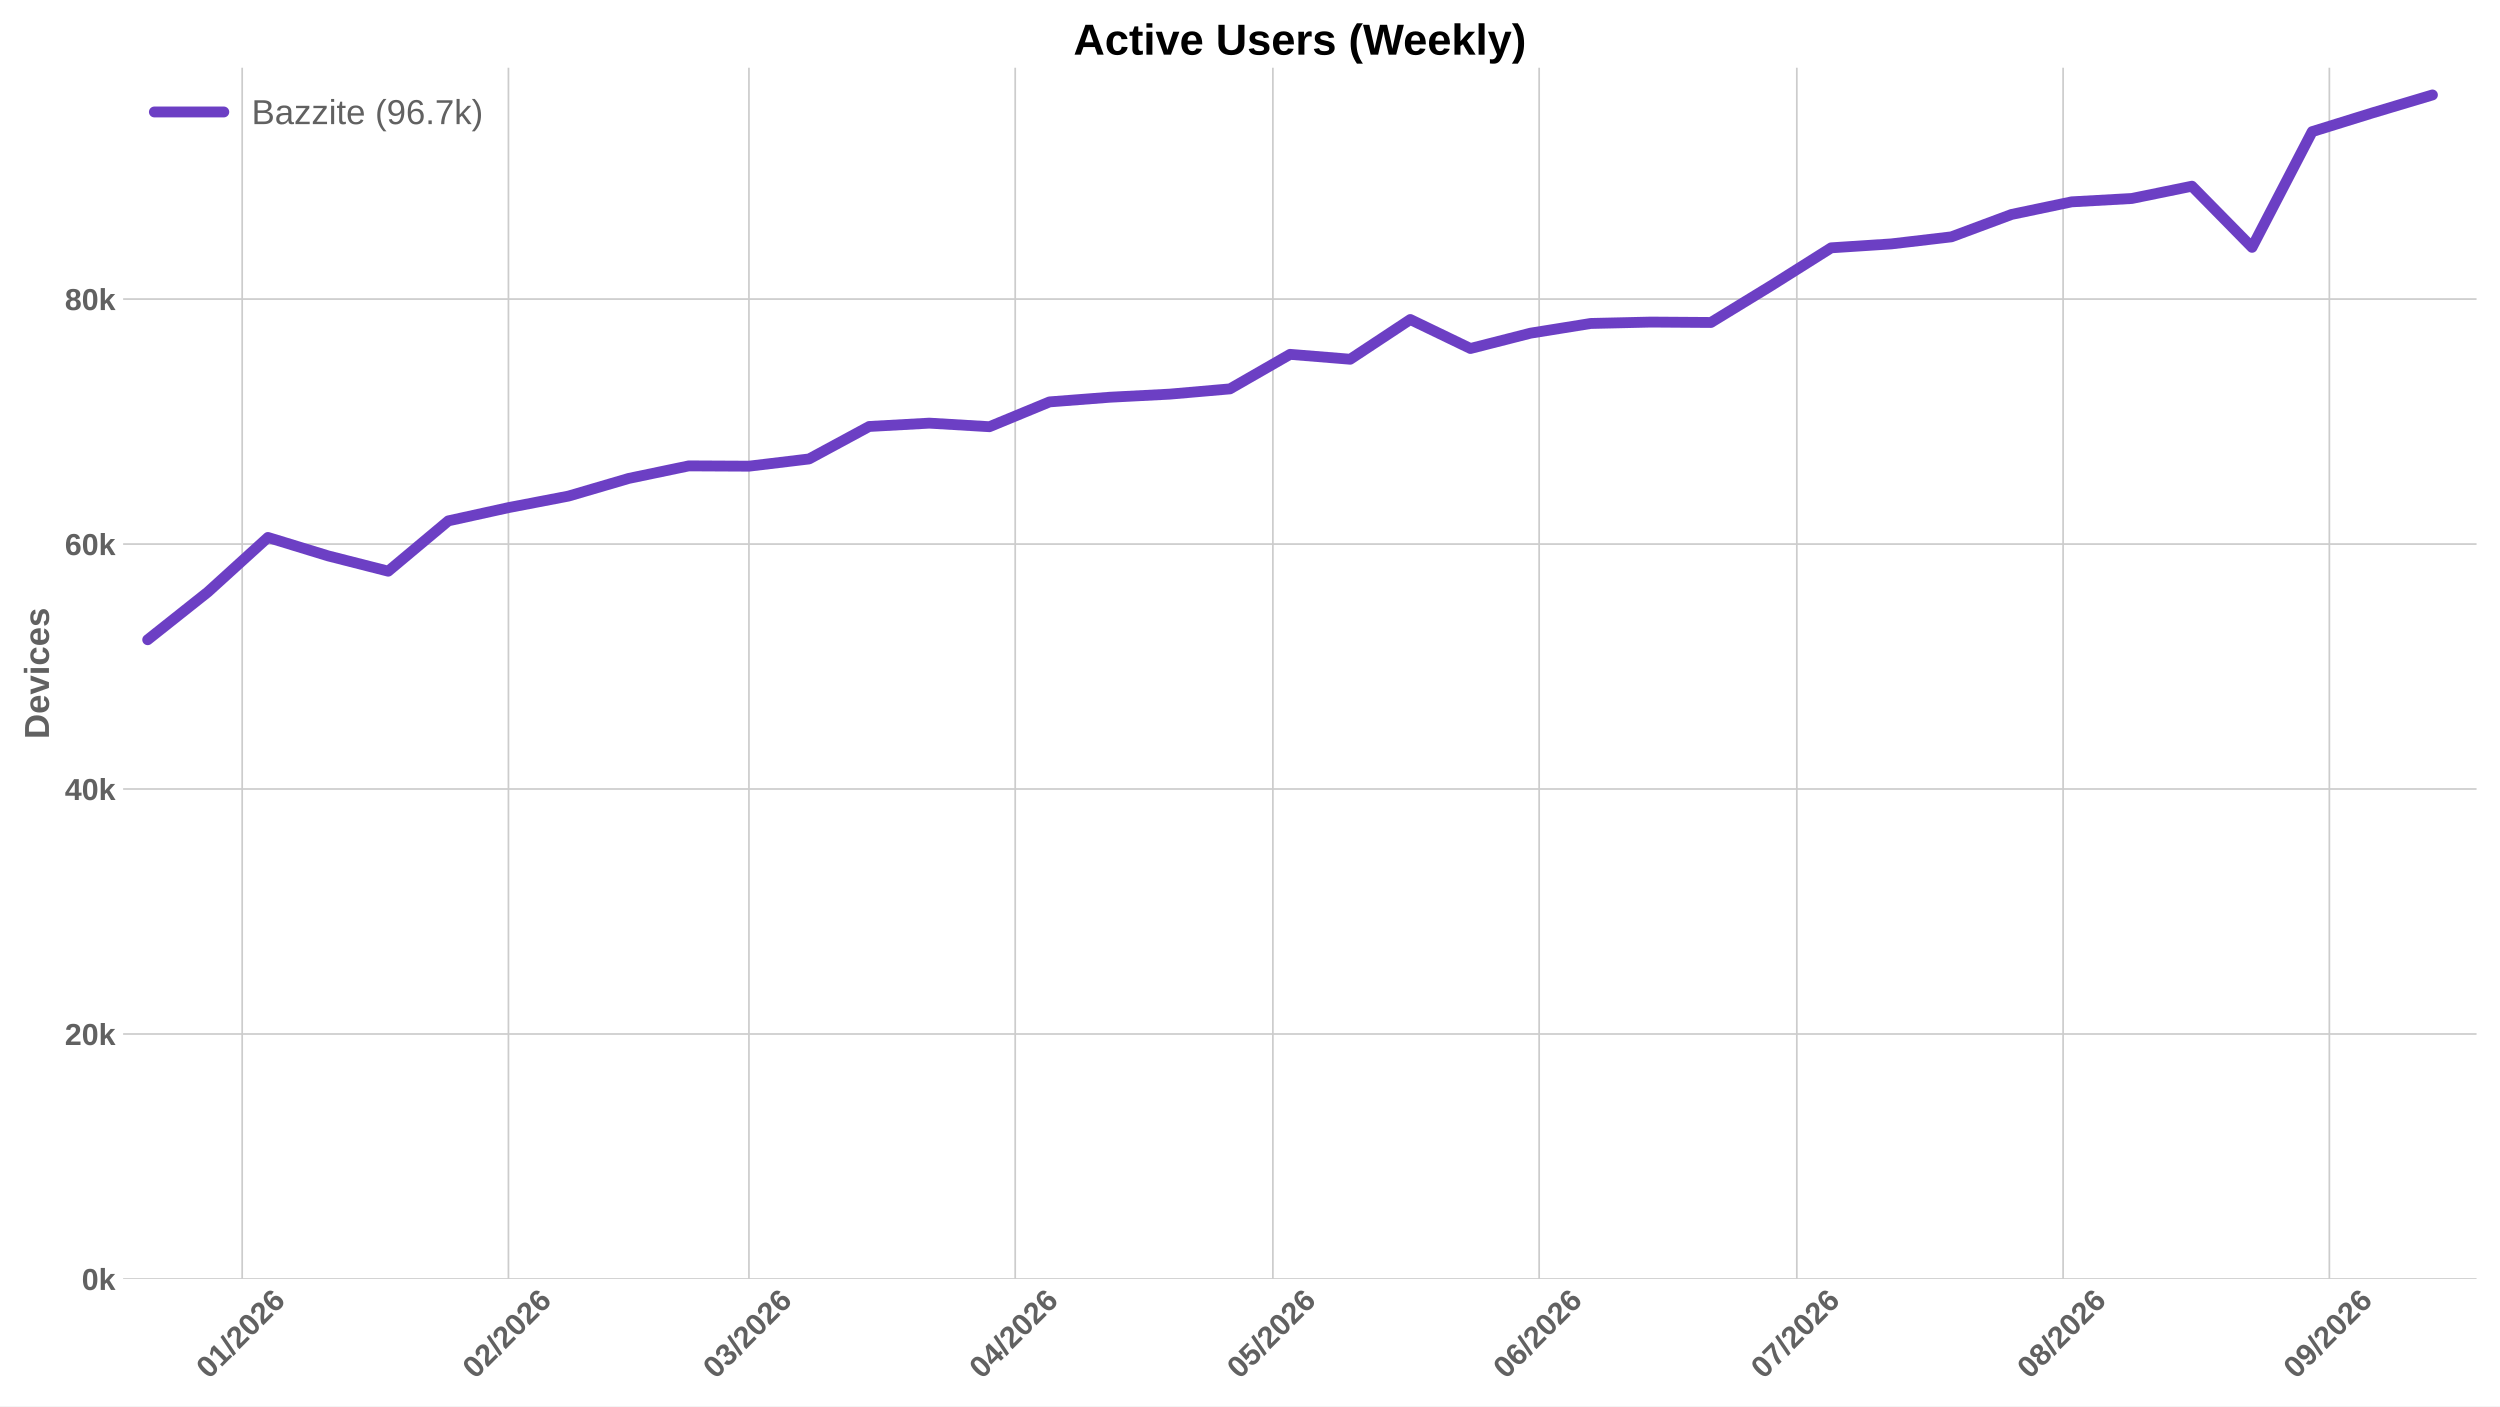
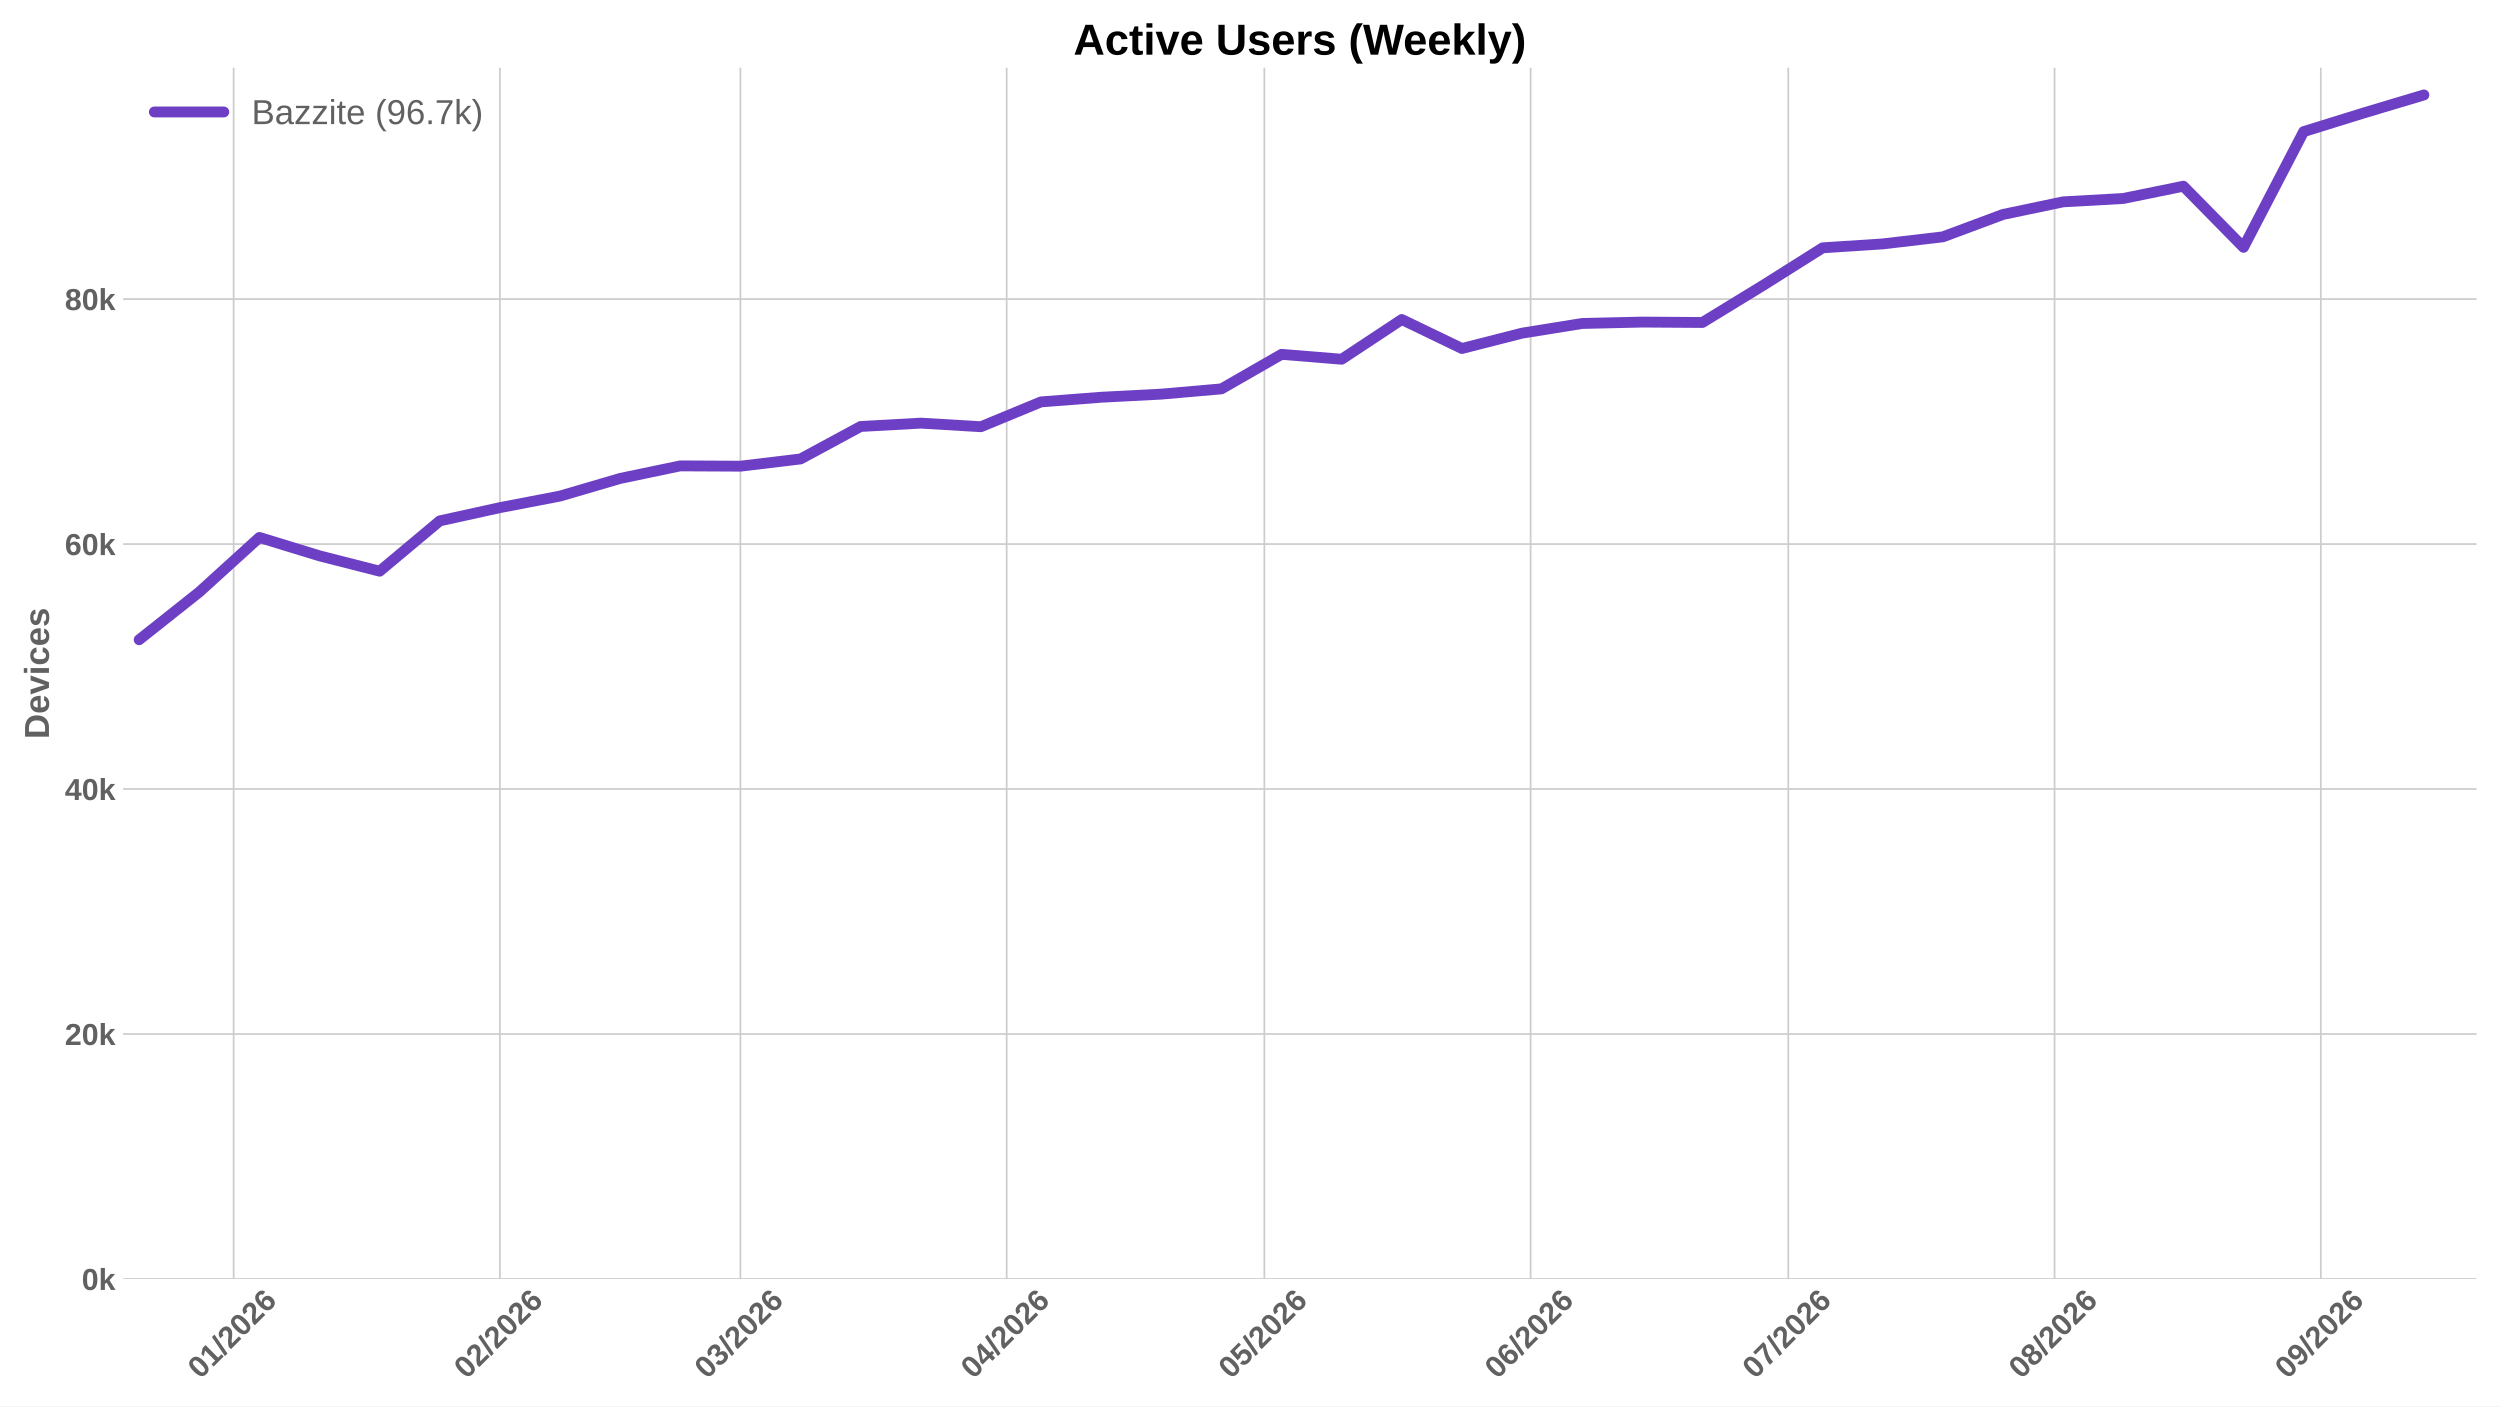
<svg xmlns="http://www.w3.org/2000/svg" xmlns:xlink="http://www.w3.org/1999/xlink" width="1152pt" height="648pt" viewBox="0 0 1152 648" version="1.1">
  <defs>
    <style type="text/css">*{stroke-linejoin: round; stroke-linecap: butt}</style>
  </defs>
  <g id="figure_1">
    <g id="patch_1">
      <path d="M 0 648  L 1152 648  L 1152 0  L 0 0  z " style="fill: #ffffff" />
    </g>
    <g id="axes_1">
      <g id="patch_2">
        <path d="M 56.73 589.343  L 1141.2 589.343  L 1141.2 31.2  L 56.73 31.2  z " style="fill: #ffffff" />
      </g>
      <g id="matplotlib.axis_1">
        <g id="xtick_1">
          <g id="line2d_1">
-             <path d="M 111.594 589.343  L 111.594 31.2  " clip-path="url(#p7b9780a56b)" style="fill: none; stroke: #cccccc; stroke-width: 0.8; stroke-linecap: round" />
+             <path d="M 107.66 589.343  L 107.66 31.2  " clip-path="url(#p1a57eedbd2)" style="fill: none; stroke: #cccccc; stroke-width: 0.8; stroke-linecap: round" />
          </g>
          <g id="line2d_2" />
          <g id="text_1">
-             <g style="fill: #616161" transform="translate(96.26393 635.7977) rotate(-45) scale(0.14 -0.14)">
+             <g style="fill: #616161" transform="translate(92.32987 635.7977) rotate(-45) scale(0.14 -0.14)">
              <defs>
                <path id="LiberationSans-Bold-30" d="M 3297 2203  Q 3297 1088 2914 512  Q 2531 -63 1766 -63  Q 253 -63 253 2203  Q 253 2994 418 3494  Q 584 3994 915 4231  Q 1247 4469 1791 4469  Q 2572 4469 2934 3903  Q 3297 3338 3297 2203  z M 2416 2203  Q 2416 2813 2356 3150  Q 2297 3488 2165 3634  Q 2034 3781 1784 3781  Q 1519 3781 1383 3632  Q 1247 3484 1189 3148  Q 1131 2813 1131 2203  Q 1131 1600 1192 1261  Q 1253 922 1386 775  Q 1519 628 1772 628  Q 2022 628 2158 783  Q 2294 938 2355 1278  Q 2416 1619 2416 2203  z " transform="scale(0.015625)" />
                <path id="LiberationSans-Bold-31" d="M 403 0  L 403 653  L 1494 653  L 1494 3656  L 438 2997  L 438 3688  L 1541 4403  L 2372 4403  L 2372 653  L 3381 653  L 3381 0  L 403 0  z " transform="scale(0.015625)" />
                <path id="LiberationSans-Bold-2f" d="M 63 -128  L 972 4638  L 1716 4638  L 822 -128  L 63 -128  z " transform="scale(0.015625)" />
                <path id="LiberationSans-Bold-32" d="M 222 0  L 222 609  Q 394 988 711 1347  Q 1028 1706 1509 2097  Q 1972 2472 2158 2715  Q 2344 2959 2344 3194  Q 2344 3769 1766 3769  Q 1484 3769 1336 3617  Q 1188 3466 1144 3163  L 259 3213  Q 334 3825 717 4147  Q 1100 4469 1759 4469  Q 2472 4469 2853 4144  Q 3234 3819 3234 3231  Q 3234 2922 3112 2672  Q 2991 2422 2800 2211  Q 2609 2000 2376 1815  Q 2144 1631 1925 1456  Q 1706 1281 1526 1103  Q 1347 925 1259 722  L 3303 722  L 3303 0  L 222 0  z " transform="scale(0.015625)" />
                <path id="LiberationSans-Bold-36" d="M 3328 1441  Q 3328 738 2934 337  Q 2541 -63 1847 -63  Q 1069 -63 651 482  Q 234 1028 234 2100  Q 234 3278 657 3873  Q 1081 4469 1869 4469  Q 2428 4469 2751 4222  Q 3075 3975 3209 3456  L 2381 3341  Q 2263 3775 1850 3775  Q 1497 3775 1295 3422  Q 1094 3069 1094 2350  Q 1234 2584 1484 2709  Q 1734 2834 2050 2834  Q 2641 2834 2984 2459  Q 3328 2084 3328 1441  z M 2447 1416  Q 2447 1791 2273 1989  Q 2100 2188 1797 2188  Q 1506 2188 1331 2002  Q 1156 1816 1156 1509  Q 1156 1125 1339 873  Q 1522 622 1819 622  Q 2116 622 2281 833  Q 2447 1044 2447 1416  z " transform="scale(0.015625)" />
              </defs>
              <use xlink:href="#LiberationSans-Bold-30" />
              <use xlink:href="#LiberationSans-Bold-31" transform="translate(55.61523 0)" />
              <use xlink:href="#LiberationSans-Bold-2f" transform="translate(111.2305 0)" />
              <use xlink:href="#LiberationSans-Bold-32" transform="translate(139.0137 0)" />
              <use xlink:href="#LiberationSans-Bold-30" transform="translate(194.6289 0)" />
              <use xlink:href="#LiberationSans-Bold-32" transform="translate(250.2441 0)" />
              <use xlink:href="#LiberationSans-Bold-36" transform="translate(305.8594 0)" />
            </g>
          </g>
        </g>
        <g id="xtick_2">
          <g id="line2d_3">
-             <path d="M 234.29 589.343  L 234.29 31.2  " clip-path="url(#p7b9780a56b)" style="fill: none; stroke: #cccccc; stroke-width: 0.8; stroke-linecap: round" />
+             <path d="M 230.356 589.343  L 230.356 31.2  " clip-path="url(#p1a57eedbd2)" style="fill: none; stroke: #cccccc; stroke-width: 0.8; stroke-linecap: round" />
          </g>
          <g id="line2d_4" />
          <g id="text_2">
-             <g style="fill: #616161" transform="translate(218.9594 635.7977) rotate(-45) scale(0.14 -0.14)">
+             <g style="fill: #616161" transform="translate(215.0254 635.7977) rotate(-45) scale(0.14 -0.14)">
              <use xlink:href="#LiberationSans-Bold-30" />
              <use xlink:href="#LiberationSans-Bold-32" transform="translate(55.61523 0)" />
              <use xlink:href="#LiberationSans-Bold-2f" transform="translate(111.2305 0)" />
              <use xlink:href="#LiberationSans-Bold-32" transform="translate(139.0137 0)" />
              <use xlink:href="#LiberationSans-Bold-30" transform="translate(194.6289 0)" />
              <use xlink:href="#LiberationSans-Bold-32" transform="translate(250.2441 0)" />
              <use xlink:href="#LiberationSans-Bold-36" transform="translate(305.8594 0)" />
            </g>
          </g>
        </g>
        <g id="xtick_3">
          <g id="line2d_5">
-             <path d="M 345.111 589.343  L 345.111 31.2  " clip-path="url(#p7b9780a56b)" style="fill: none; stroke: #cccccc; stroke-width: 0.8; stroke-linecap: round" />
+             <path d="M 341.177 589.343  L 341.177 31.2  " clip-path="url(#p1a57eedbd2)" style="fill: none; stroke: #cccccc; stroke-width: 0.8; stroke-linecap: round" />
          </g>
          <g id="line2d_6" />
          <g id="text_3">
-             <g style="fill: #616161" transform="translate(329.7812 635.7977) rotate(-45) scale(0.14 -0.14)">
+             <g style="fill: #616161" transform="translate(325.8471 635.7977) rotate(-45) scale(0.14 -0.14)">
              <defs>
                <path id="LiberationSans-Bold-33" d="M 3328 1222  Q 3328 603 2922 265  Q 2516 -72 1766 -72  Q 1056 -72 637 254  Q 219 581 147 1197  L 1041 1275  Q 1125 641 1763 641  Q 2078 641 2253 797  Q 2428 953 2428 1275  Q 2428 1569 2215 1725  Q 2003 1881 1584 1881  L 1278 1881  L 1278 2591  L 1566 2591  Q 1944 2591 2134 2745  Q 2325 2900 2325 3188  Q 2325 3459 2173 3614  Q 2022 3769 1731 3769  Q 1459 3769 1292 3619  Q 1125 3469 1100 3194  L 222 3256  Q 291 3825 694 4147  Q 1097 4469 1747 4469  Q 2438 4469 2827 4158  Q 3216 3847 3216 3297  Q 3216 2884 2973 2618  Q 2731 2353 2275 2266  L 2275 2253  Q 2781 2194 3054 1920  Q 3328 1647 3328 1222  z " transform="scale(0.015625)" />
              </defs>
              <use xlink:href="#LiberationSans-Bold-30" />
              <use xlink:href="#LiberationSans-Bold-33" transform="translate(55.61523 0)" />
              <use xlink:href="#LiberationSans-Bold-2f" transform="translate(111.2305 0)" />
              <use xlink:href="#LiberationSans-Bold-32" transform="translate(139.0137 0)" />
              <use xlink:href="#LiberationSans-Bold-30" transform="translate(194.6289 0)" />
              <use xlink:href="#LiberationSans-Bold-32" transform="translate(250.2441 0)" />
              <use xlink:href="#LiberationSans-Bold-36" transform="translate(305.8594 0)" />
            </g>
          </g>
        </g>
        <g id="xtick_4">
          <g id="line2d_7">
-             <path d="M 467.807 589.343  L 467.807 31.2  " clip-path="url(#p7b9780a56b)" style="fill: none; stroke: #cccccc; stroke-width: 0.8; stroke-linecap: round" />
+             <path d="M 463.873 589.343  L 463.873 31.2  " clip-path="url(#p1a57eedbd2)" style="fill: none; stroke: #cccccc; stroke-width: 0.8; stroke-linecap: round" />
          </g>
          <g id="line2d_8" />
          <g id="text_4">
-             <g style="fill: #616161" transform="translate(452.4767 635.7977) rotate(-45) scale(0.14 -0.14)">
+             <g style="fill: #616161" transform="translate(448.5426 635.7977) rotate(-45) scale(0.14 -0.14)">
              <defs>
                <path id="LiberationSans-Bold-34" d="M 2938 897  L 2938 0  L 2100 0  L 2100 897  L 97 897  L 97 1556  L 1956 4403  L 2938 4403  L 2938 1550  L 3525 1550  L 3525 897  L 2938 897  z M 2100 2991  Q 2100 3159 2111 3356  Q 2122 3553 2128 3609  Q 2047 3434 1834 3103  L 813 1550  L 2100 1550  L 2100 2991  z " transform="scale(0.015625)" />
              </defs>
              <use xlink:href="#LiberationSans-Bold-30" />
              <use xlink:href="#LiberationSans-Bold-34" transform="translate(55.61523 0)" />
              <use xlink:href="#LiberationSans-Bold-2f" transform="translate(111.2305 0)" />
              <use xlink:href="#LiberationSans-Bold-32" transform="translate(139.0137 0)" />
              <use xlink:href="#LiberationSans-Bold-30" transform="translate(194.6289 0)" />
              <use xlink:href="#LiberationSans-Bold-32" transform="translate(250.2441 0)" />
              <use xlink:href="#LiberationSans-Bold-36" transform="translate(305.8594 0)" />
            </g>
          </g>
        </g>
        <g id="xtick_5">
          <g id="line2d_9">
-             <path d="M 586.545 589.343  L 586.545 31.2  " clip-path="url(#p7b9780a56b)" style="fill: none; stroke: #cccccc; stroke-width: 0.8; stroke-linecap: round" />
+             <path d="M 582.611 589.343  L 582.611 31.2  " clip-path="url(#p1a57eedbd2)" style="fill: none; stroke: #cccccc; stroke-width: 0.8; stroke-linecap: round" />
          </g>
          <g id="line2d_10" />
          <g id="text_5">
-             <g style="fill: #616161" transform="translate(571.2143 635.7977) rotate(-45) scale(0.14 -0.14)">
+             <g style="fill: #616161" transform="translate(567.2802 635.7977) rotate(-45) scale(0.14 -0.14)">
              <defs>
                <path id="LiberationSans-Bold-35" d="M 3381 1466  Q 3381 766 2945 351  Q 2509 -63 1750 -63  Q 1088 -63 689 235  Q 291 534 197 1100  L 1075 1172  Q 1144 891 1319 762  Q 1494 634 1759 634  Q 2088 634 2283 843  Q 2478 1053 2478 1447  Q 2478 1794 2293 2001  Q 2109 2209 1778 2209  Q 1413 2209 1181 1925  L 325 1925  L 478 4403  L 3125 4403  L 3125 3750  L 1275 3750  L 1203 2638  Q 1522 2919 2000 2919  Q 2628 2919 3004 2528  Q 3381 2138 3381 1466  z " transform="scale(0.015625)" />
              </defs>
              <use xlink:href="#LiberationSans-Bold-30" />
              <use xlink:href="#LiberationSans-Bold-35" transform="translate(55.61523 0)" />
              <use xlink:href="#LiberationSans-Bold-2f" transform="translate(111.2305 0)" />
              <use xlink:href="#LiberationSans-Bold-32" transform="translate(139.0137 0)" />
              <use xlink:href="#LiberationSans-Bold-30" transform="translate(194.6289 0)" />
              <use xlink:href="#LiberationSans-Bold-32" transform="translate(250.2441 0)" />
              <use xlink:href="#LiberationSans-Bold-36" transform="translate(305.8594 0)" />
            </g>
          </g>
        </g>
        <g id="xtick_6">
          <g id="line2d_11">
-             <path d="M 709.24 589.343  L 709.24 31.2  " clip-path="url(#p7b9780a56b)" style="fill: none; stroke: #cccccc; stroke-width: 0.8; stroke-linecap: round" />
+             <path d="M 705.306 589.343  L 705.306 31.2  " clip-path="url(#p1a57eedbd2)" style="fill: none; stroke: #cccccc; stroke-width: 0.8; stroke-linecap: round" />
          </g>
          <g id="line2d_12" />
          <g id="text_6">
-             <g style="fill: #616161" transform="translate(693.9098 635.7977) rotate(-45) scale(0.14 -0.14)">
+             <g style="fill: #616161" transform="translate(689.9757 635.7977) rotate(-45) scale(0.14 -0.14)">
              <use xlink:href="#LiberationSans-Bold-30" />
              <use xlink:href="#LiberationSans-Bold-36" transform="translate(55.61523 0)" />
              <use xlink:href="#LiberationSans-Bold-2f" transform="translate(111.2305 0)" />
              <use xlink:href="#LiberationSans-Bold-32" transform="translate(139.0137 0)" />
              <use xlink:href="#LiberationSans-Bold-30" transform="translate(194.6289 0)" />
              <use xlink:href="#LiberationSans-Bold-32" transform="translate(250.2441 0)" />
              <use xlink:href="#LiberationSans-Bold-36" transform="translate(305.8594 0)" />
            </g>
          </g>
        </g>
        <g id="xtick_7">
          <g id="line2d_13">
-             <path d="M 827.978 589.343  L 827.978 31.2  " clip-path="url(#p7b9780a56b)" style="fill: none; stroke: #cccccc; stroke-width: 0.8; stroke-linecap: round" />
+             <path d="M 824.044 589.343  L 824.044 31.2  " clip-path="url(#p1a57eedbd2)" style="fill: none; stroke: #cccccc; stroke-width: 0.8; stroke-linecap: round" />
          </g>
          <g id="line2d_14" />
          <g id="text_7">
-             <g style="fill: #616161" transform="translate(812.6474 635.7977) rotate(-45) scale(0.14 -0.14)">
+             <g style="fill: #616161" transform="translate(808.7133 635.7977) rotate(-45) scale(0.14 -0.14)">
              <defs>
                <path id="LiberationSans-Bold-37" d="M 3278 3706  Q 2981 3238 2717 2797  Q 2453 2356 2256 1911  Q 2059 1466 1945 995  Q 1831 525 1831 0  L 916 0  Q 916 550 1059 1064  Q 1203 1578 1475 2111  Q 1747 2644 2463 3681  L 275 3681  L 275 4403  L 3278 4403  L 3278 3706  z " transform="scale(0.015625)" />
              </defs>
              <use xlink:href="#LiberationSans-Bold-30" />
              <use xlink:href="#LiberationSans-Bold-37" transform="translate(55.61523 0)" />
              <use xlink:href="#LiberationSans-Bold-2f" transform="translate(111.2305 0)" />
              <use xlink:href="#LiberationSans-Bold-32" transform="translate(139.0137 0)" />
              <use xlink:href="#LiberationSans-Bold-30" transform="translate(194.6289 0)" />
              <use xlink:href="#LiberationSans-Bold-32" transform="translate(250.2441 0)" />
              <use xlink:href="#LiberationSans-Bold-36" transform="translate(305.8594 0)" />
            </g>
          </g>
        </g>
        <g id="xtick_8">
          <g id="line2d_15">
-             <path d="M 950.673 589.343  L 950.673 31.2  " clip-path="url(#p7b9780a56b)" style="fill: none; stroke: #cccccc; stroke-width: 0.8; stroke-linecap: round" />
+             <path d="M 946.739 589.343  L 946.739 31.2  " clip-path="url(#p1a57eedbd2)" style="fill: none; stroke: #cccccc; stroke-width: 0.8; stroke-linecap: round" />
          </g>
          <g id="line2d_16" />
          <g id="text_8">
-             <g style="fill: #616161" transform="translate(935.3429 635.7977) rotate(-45) scale(0.14 -0.14)">
+             <g style="fill: #616161" transform="translate(931.4088 635.7977) rotate(-45) scale(0.14 -0.14)">
              <defs>
                <path id="LiberationSans-Bold-38" d="M 3363 1241  Q 3363 622 2953 279  Q 2544 -63 1784 -63  Q 1031 -63 617 278  Q 203 619 203 1234  Q 203 1656 447 1945  Q 691 2234 1100 2303  L 1100 2316  Q 744 2394 525 2669  Q 306 2944 306 3303  Q 306 3844 689 4156  Q 1072 4469 1772 4469  Q 2488 4469 2870 4164  Q 3253 3859 3253 3297  Q 3253 2938 3036 2666  Q 2819 2394 2453 2322  L 2453 2309  Q 2878 2241 3120 1961  Q 3363 1681 3363 1241  z M 2350 3250  Q 2350 3563 2206 3708  Q 2063 3853 1772 3853  Q 1203 3853 1203 3250  Q 1203 2619 1778 2619  Q 2066 2619 2208 2766  Q 2350 2913 2350 3250  z M 2453 1313  Q 2453 2003 1766 2003  Q 1447 2003 1276 1822  Q 1106 1641 1106 1300  Q 1106 913 1275 734  Q 1444 556 1791 556  Q 2131 556 2292 734  Q 2453 913 2453 1313  z " transform="scale(0.015625)" />
              </defs>
              <use xlink:href="#LiberationSans-Bold-30" />
              <use xlink:href="#LiberationSans-Bold-38" transform="translate(55.61523 0)" />
              <use xlink:href="#LiberationSans-Bold-2f" transform="translate(111.2305 0)" />
              <use xlink:href="#LiberationSans-Bold-32" transform="translate(139.0137 0)" />
              <use xlink:href="#LiberationSans-Bold-30" transform="translate(194.6289 0)" />
              <use xlink:href="#LiberationSans-Bold-32" transform="translate(250.2441 0)" />
              <use xlink:href="#LiberationSans-Bold-36" transform="translate(305.8594 0)" />
            </g>
          </g>
        </g>
        <g id="xtick_9">
          <g id="line2d_17">
-             <path d="M 1073.369 589.343  L 1073.369 31.2  " clip-path="url(#p7b9780a56b)" style="fill: none; stroke: #cccccc; stroke-width: 0.8; stroke-linecap: round" />
+             <path d="M 1069.435 589.343  L 1069.435 31.2  " clip-path="url(#p1a57eedbd2)" style="fill: none; stroke: #cccccc; stroke-width: 0.8; stroke-linecap: round" />
          </g>
          <g id="line2d_18" />
          <g id="text_9">
-             <g style="fill: #616161" transform="translate(1058.038 635.7977) rotate(-45) scale(0.14 -0.14)">
+             <g style="fill: #616161" transform="translate(1054.104 635.7977) rotate(-45) scale(0.14 -0.14)">
              <defs>
                <path id="LiberationSans-Bold-39" d="M 3322 2272  Q 3322 1100 2894 518  Q 2466 -63 1678 -63  Q 1097 -63 767 185  Q 438 434 300 972  L 1125 1088  Q 1247 628 1688 628  Q 2056 628 2254 981  Q 2453 1334 2459 2028  Q 2341 1794 2070 1661  Q 1800 1528 1488 1528  Q 906 1528 564 1923  Q 222 2319 222 2994  Q 222 3688 623 4078  Q 1025 4469 1759 4469  Q 2550 4469 2936 3920  Q 3322 3372 3322 2272  z M 2394 2888  Q 2394 3297 2214 3539  Q 2034 3781 1738 3781  Q 1447 3781 1280 3570  Q 1113 3359 1113 2988  Q 1113 2622 1278 2401  Q 1444 2181 1741 2181  Q 2022 2181 2208 2373  Q 2394 2566 2394 2888  z " transform="scale(0.015625)" />
              </defs>
              <use xlink:href="#LiberationSans-Bold-30" />
              <use xlink:href="#LiberationSans-Bold-39" transform="translate(55.61523 0)" />
              <use xlink:href="#LiberationSans-Bold-2f" transform="translate(111.2305 0)" />
              <use xlink:href="#LiberationSans-Bold-32" transform="translate(139.0137 0)" />
              <use xlink:href="#LiberationSans-Bold-30" transform="translate(194.6289 0)" />
              <use xlink:href="#LiberationSans-Bold-32" transform="translate(250.2441 0)" />
              <use xlink:href="#LiberationSans-Bold-36" transform="translate(305.8594 0)" />
            </g>
          </g>
        </g>
      </g>
      <g id="matplotlib.axis_2">
        <g id="ytick_1">
          <g id="line2d_19">
-             <path d="M 56.73 589.343  L 1141.2 589.343  " clip-path="url(#p7b9780a56b)" style="fill: none; stroke: #cccccc; stroke-width: 0.8; stroke-linecap: round" />
+             <path d="M 56.73 589.343  L 1141.2 589.343  " clip-path="url(#p1a57eedbd2)" style="fill: none; stroke: #cccccc; stroke-width: 0.8; stroke-linecap: round" />
          </g>
          <g id="line2d_20" />
          <g id="text_10">
            <g style="fill: #616161" transform="translate(37.65937 594.416) scale(0.14 -0.14)">
              <defs>
                <path id="LiberationSans-Bold-6b" d="M 2606 0  L 1703 1531  L 1325 1269  L 1325 0  L 447 0  L 447 4638  L 1325 4638  L 1325 1981  L 2531 3381  L 3475 3381  L 2288 2063  L 3566 0  L 2606 0  z " transform="scale(0.015625)" />
              </defs>
              <use xlink:href="#LiberationSans-Bold-30" />
              <use xlink:href="#LiberationSans-Bold-6b" transform="translate(55.61523 0)" />
            </g>
          </g>
        </g>
        <g id="ytick_2">
          <g id="line2d_21">
-             <path d="M 56.73 476.459  L 1141.2 476.459  " clip-path="url(#p7b9780a56b)" style="fill: none; stroke: #cccccc; stroke-width: 0.8; stroke-linecap: round" />
+             <path d="M 56.73 476.459  L 1141.2 476.459  " clip-path="url(#p1a57eedbd2)" style="fill: none; stroke: #cccccc; stroke-width: 0.8; stroke-linecap: round" />
          </g>
          <g id="line2d_22" />
          <g id="text_11">
            <g style="fill: #616161" transform="translate(29.87406 481.5319) scale(0.14 -0.14)">
              <use xlink:href="#LiberationSans-Bold-32" />
              <use xlink:href="#LiberationSans-Bold-30" transform="translate(55.61523 0)" />
              <use xlink:href="#LiberationSans-Bold-6b" transform="translate(111.2305 0)" />
            </g>
          </g>
        </g>
        <g id="ytick_3">
          <g id="line2d_23">
-             <path d="M 56.73 363.575  L 1141.2 363.575  " clip-path="url(#p7b9780a56b)" style="fill: none; stroke: #cccccc; stroke-width: 0.8; stroke-linecap: round" />
+             <path d="M 56.73 363.575  L 1141.2 363.575  " clip-path="url(#p1a57eedbd2)" style="fill: none; stroke: #cccccc; stroke-width: 0.8; stroke-linecap: round" />
          </g>
          <g id="line2d_24" />
          <g id="text_12">
            <g style="fill: #616161" transform="translate(29.87406 368.6478) scale(0.14 -0.14)">
              <use xlink:href="#LiberationSans-Bold-34" />
              <use xlink:href="#LiberationSans-Bold-30" transform="translate(55.61523 0)" />
              <use xlink:href="#LiberationSans-Bold-6b" transform="translate(111.2305 0)" />
            </g>
          </g>
        </g>
        <g id="ytick_4">
          <g id="line2d_25">
-             <path d="M 56.73 250.691  L 1141.2 250.691  " clip-path="url(#p7b9780a56b)" style="fill: none; stroke: #cccccc; stroke-width: 0.8; stroke-linecap: round" />
+             <path d="M 56.73 250.691  L 1141.2 250.691  " clip-path="url(#p1a57eedbd2)" style="fill: none; stroke: #cccccc; stroke-width: 0.8; stroke-linecap: round" />
          </g>
          <g id="line2d_26" />
          <g id="text_13">
            <g style="fill: #616161" transform="translate(29.87406 255.7638) scale(0.14 -0.14)">
              <use xlink:href="#LiberationSans-Bold-36" />
              <use xlink:href="#LiberationSans-Bold-30" transform="translate(55.61523 0)" />
              <use xlink:href="#LiberationSans-Bold-6b" transform="translate(111.2305 0)" />
            </g>
          </g>
        </g>
        <g id="ytick_5">
          <g id="line2d_27">
-             <path d="M 56.73 137.807  L 1141.2 137.807  " clip-path="url(#p7b9780a56b)" style="fill: none; stroke: #cccccc; stroke-width: 0.8; stroke-linecap: round" />
+             <path d="M 56.73 137.807  L 1141.2 137.807  " clip-path="url(#p1a57eedbd2)" style="fill: none; stroke: #cccccc; stroke-width: 0.8; stroke-linecap: round" />
          </g>
          <g id="line2d_28" />
          <g id="text_14">
            <g style="fill: #616161" transform="translate(29.87406 142.8797) scale(0.14 -0.14)">
              <use xlink:href="#LiberationSans-Bold-38" />
              <use xlink:href="#LiberationSans-Bold-30" transform="translate(55.61523 0)" />
              <use xlink:href="#LiberationSans-Bold-6b" transform="translate(111.2305 0)" />
            </g>
          </g>
        </g>
        <g id="text_15">
          <g style="fill: #616161" transform="translate(22.55406 340.5153) rotate(-90) scale(0.16 -0.16)">
            <defs>
              <path id="LiberationSans-Bold-44" d="M 4353 2234  Q 4353 1553 4086 1045  Q 3819 538 3330 269  Q 2841 0 2209 0  L 428 0  L 428 4403  L 2022 4403  Q 3134 4403 3743 3842  Q 4353 3281 4353 2234  z M 3425 2234  Q 3425 2944 3056 3317  Q 2688 3691 2003 3691  L 1350 3691  L 1350 713  L 2131 713  Q 2725 713 3075 1122  Q 3425 1531 3425 2234  z " transform="scale(0.015625)" />
              <path id="LiberationSans-Bold-65" d="M 1831 -63  Q 1069 -63 659 389  Q 250 841 250 1706  Q 250 2544 665 2994  Q 1081 3444 1844 3444  Q 2572 3444 2956 2961  Q 3341 2478 3341 1547  L 3341 1522  L 1172 1522  Q 1172 1028 1355 776  Q 1538 525 1875 525  Q 2341 525 2463 928  L 3291 856  Q 2931 -63 1831 -63  z M 1831 2891  Q 1522 2891 1355 2675  Q 1188 2459 1178 2072  L 2491 2072  Q 2466 2481 2294 2686  Q 2122 2891 1831 2891  z " transform="scale(0.015625)" />
              <path id="LiberationSans-Bold-76" d="M 2284 0  L 1234 0  L 25 3381  L 953 3381  L 1544 1491  Q 1591 1334 1766 709  Q 1797 838 1894 1159  Q 1991 1481 2613 3381  L 3531 3381  L 2284 0  z " transform="scale(0.015625)" />
              <path id="LiberationSans-Bold-69" d="M 447 3991  L 447 4638  L 1325 4638  L 1325 3991  L 447 3991  z M 447 0  L 447 3381  L 1325 3381  L 1325 0  L 447 0  z " transform="scale(0.015625)" />
              <path id="LiberationSans-Bold-63" d="M 1856 -63  Q 1088 -63 669 395  Q 250 853 250 1672  Q 250 2509 672 2976  Q 1094 3444 1869 3444  Q 2466 3444 2856 3144  Q 3247 2844 3347 2316  L 2463 2272  Q 2425 2531 2275 2686  Q 2125 2841 1850 2841  Q 1172 2841 1172 1706  Q 1172 538 1863 538  Q 2113 538 2281 695  Q 2450 853 2491 1166  L 3372 1125  Q 3325 778 3123 506  Q 2922 234 2594 85  Q 2266 -63 1856 -63  z " transform="scale(0.015625)" />
              <path id="LiberationSans-Bold-73" d="M 3297 988  Q 3297 497 2895 217  Q 2494 -63 1784 -63  Q 1088 -63 717 157  Q 347 378 225 844  L 997 959  Q 1063 719 1223 619  Q 1384 519 1784 519  Q 2153 519 2322 612  Q 2491 706 2491 906  Q 2491 1069 2355 1164  Q 2219 1259 1894 1325  Q 1150 1472 890 1598  Q 631 1725 495 1926  Q 359 2128 359 2422  Q 359 2906 732 3176  Q 1106 3447 1791 3447  Q 2394 3447 2761 3212  Q 3128 2978 3219 2534  L 2441 2453  Q 2403 2659 2256 2761  Q 2109 2863 1791 2863  Q 1478 2863 1322 2783  Q 1166 2703 1166 2516  Q 1166 2369 1286 2283  Q 1406 2197 1691 2141  Q 2088 2059 2395 1973  Q 2703 1888 2889 1769  Q 3075 1650 3186 1464  Q 3297 1278 3297 988  z " transform="scale(0.015625)" />
            </defs>
            <use xlink:href="#LiberationSans-Bold-44" />
            <use xlink:href="#LiberationSans-Bold-65" transform="translate(72.2168 0)" />
            <use xlink:href="#LiberationSans-Bold-76" transform="translate(127.832 0)" />
            <use xlink:href="#LiberationSans-Bold-69" transform="translate(183.4473 0)" />
            <use xlink:href="#LiberationSans-Bold-63" transform="translate(211.2305 0)" />
            <use xlink:href="#LiberationSans-Bold-65" transform="translate(266.8457 0)" />
            <use xlink:href="#LiberationSans-Bold-73" transform="translate(322.4609 0)" />
          </g>
        </g>
      </g>
      <g id="line2d_29">
-         <path d="M 68.057 294.789  L 95.763 272.811  L 123.468 247.654  L 151.173 256.143  L 178.879 263.204  L 206.584 240.018  L 234.29 233.916  L 261.995 228.588  L 289.701 220.461  L 317.406 214.675  L 345.111 214.816  L 372.817 211.486  L 400.522 196.518  L 428.228 194.983  L 455.933 196.631  L 483.639 185.19  L 511.344 183.051  L 539.05 181.612  L 566.755 179.196  L 594.46 163.285  L 622.166 165.537  L 649.871 147.233  L 677.577 160.587  L 705.282 153.52  L 732.988 149.056  L 760.693 148.412  L 788.398 148.599  L 816.104 131.66  L 843.809 114.197  L 871.515 112.391  L 899.22 109.134  L 926.926 98.817  L 954.631 93.009  L 982.337 91.462  L 1010.042 85.801  L 1037.747 113.971  L 1065.453 60.651  L 1093.158 52.043  L 1120.864 43.752  " clip-path="url(#p7b9780a56b)" style="fill: none; stroke: #6c3fc4; stroke-width: 5; stroke-linecap: round" />
+         <path d="M 64.123 294.789  L 91.828 272.811  L 119.534 247.654  L 147.239 256.143  L 174.945 263.204  L 202.65 240.018  L 230.356 233.916  L 258.061 228.588  L 285.767 220.461  L 313.472 214.675  L 341.177 214.816  L 368.883 211.486  L 396.588 196.518  L 424.294 194.983  L 451.999 196.631  L 479.705 185.19  L 507.41 183.051  L 535.115 181.612  L 562.821 179.196  L 590.526 163.285  L 618.232 165.537  L 645.937 147.233  L 673.643 160.587  L 701.348 153.52  L 729.054 149.056  L 756.759 148.412  L 784.464 148.599  L 812.17 131.66  L 839.875 114.197  L 867.581 112.391  L 895.286 109.134  L 922.992 98.817  L 950.697 93.009  L 978.402 91.462  L 1006.108 85.801  L 1033.813 113.971  L 1061.519 60.651  L 1089.224 52.043  L 1116.93 43.752  " clip-path="url(#p1a57eedbd2)" style="fill: none; stroke: #6c3fc4; stroke-width: 5; stroke-linecap: round" />
      </g>
      <g id="patch_3">
        <path d="M 56.73 589.343  L 56.73 31.2  " style="fill: none" />
      </g>
      <g id="patch_4">
        <path d="M 1141.2 589.343  L 1141.2 31.2  " style="fill: none" />
      </g>
      <g id="patch_5">
        <path d="M 56.73 589.343  L 1141.2 589.343  " style="fill: none" />
      </g>
      <g id="patch_6">
        <path d="M 56.73 31.2  L 1141.2 31.2  " style="fill: none" />
      </g>
      <g id="text_16">
        <g transform="translate(494.6541 25.2) scale(0.2 -0.2)">
          <defs>
            <path id="LiberationSans-Bold-41" d="M 3541 0  L 3150 1125  L 1472 1125  L 1081 0  L 159 0  L 1766 4403  L 2853 4403  L 4453 0  L 3541 0  z M 2309 3725  L 2291 3656  Q 2259 3544 2215 3400  Q 2172 3256 1678 1819  L 2944 1819  L 2509 3084  L 2375 3509  L 2309 3725  z " transform="scale(0.015625)" />
            <path id="LiberationSans-Bold-74" d="M 1313 -56  Q 925 -56 715 155  Q 506 366 506 794  L 506 2788  L 78 2788  L 78 3381  L 550 3381  L 825 4175  L 1375 4175  L 1375 3381  L 2016 3381  L 2016 2788  L 1375 2788  L 1375 1031  Q 1375 784 1469 667  Q 1563 550 1759 550  Q 1863 550 2053 594  L 2053 50  Q 1728 -56 1313 -56  z " transform="scale(0.015625)" />
            <path id="LiberationSans-Bold-20" transform="scale(0.015625)" />
            <path id="LiberationSans-Bold-55" d="M 2259 -63  Q 1350 -63 867 381  Q 384 825 384 1650  L 384 4403  L 1306 4403  L 1306 1722  Q 1306 1200 1554 929  Q 1803 659 2284 659  Q 2778 659 3043 942  Q 3309 1225 3309 1753  L 3309 4403  L 4231 4403  L 4231 1697  Q 4231 859 3714 398  Q 3197 -63 2259 -63  z " transform="scale(0.015625)" />
            <path id="LiberationSans-Bold-72" d="M 447 0  L 447 2588  Q 447 2866 439 3052  Q 431 3238 422 3381  L 1259 3381  Q 1269 3325 1284 3039  Q 1300 2753 1300 2659  L 1313 2659  Q 1441 3016 1541 3161  Q 1641 3306 1778 3376  Q 1916 3447 2122 3447  Q 2291 3447 2394 3400  L 2394 2666  Q 2181 2713 2019 2713  Q 1691 2713 1508 2447  Q 1325 2181 1325 1659  L 1325 0  L 447 0  z " transform="scale(0.015625)" />
            <path id="LiberationSans-Bold-28" d="M 1247 -1328  Q 756 -622 537 81  Q 319 784 319 1659  Q 319 2531 537 3232  Q 756 3934 1247 4638  L 2125 4638  Q 1631 3925 1407 3219  Q 1184 2513 1184 1656  Q 1184 803 1406 101  Q 1628 -600 2125 -1328  L 1247 -1328  z " transform="scale(0.015625)" />
            <path id="LiberationSans-Bold-57" d="M 4897 0  L 3803 0  L 3206 2547  Q 3097 2997 3022 3488  Q 2947 3078 2900 2864  Q 2853 2650 2234 0  L 1141 0  L 6 4403  L 941 4403  L 1578 1559  L 1722 872  Q 1809 1306 1892 1701  Q 1975 2097 2516 4403  L 3547 4403  L 4103 2059  Q 4169 1797 4325 872  L 4403 1234  L 4569 1953  L 5100 4403  L 6034 4403  L 4897 0  z " transform="scale(0.015625)" />
            <path id="LiberationSans-Bold-6c" d="M 447 0  L 447 4638  L 1325 4638  L 1325 0  L 447 0  z " transform="scale(0.015625)" />
            <path id="LiberationSans-Bold-79" d="M 884 -1328  Q 569 -1328 331 -1288  L 331 -663  Q 497 -688 634 -688  Q 822 -688 945 -628  Q 1069 -569 1167 -431  Q 1266 -294 1388 34  L 50 3381  L 978 3381  L 1509 1797  Q 1634 1456 1825 753  L 1903 1050  L 2106 1784  L 2606 3381  L 3525 3381  L 2188 -178  Q 1919 -828 1630 -1078  Q 1341 -1328 884 -1328  z " transform="scale(0.015625)" />
            <path id="LiberationSans-Bold-29" d="M 6 -1328  Q 506 -597 726 101  Q 947 800 947 1656  Q 947 2516 722 3223  Q 497 3931 6 4638  L 884 4638  Q 1378 3928 1595 3225  Q 1813 2522 1813 1659  Q 1813 791 1595 87  Q 1378 -616 884 -1328  L 6 -1328  z " transform="scale(0.015625)" />
          </defs>
          <use xlink:href="#LiberationSans-Bold-41" />
          <use xlink:href="#LiberationSans-Bold-63" transform="translate(72.2168 0)" />
          <use xlink:href="#LiberationSans-Bold-74" transform="translate(127.832 0)" />
          <use xlink:href="#LiberationSans-Bold-69" transform="translate(161.1328 0)" />
          <use xlink:href="#LiberationSans-Bold-76" transform="translate(188.916 0)" />
          <use xlink:href="#LiberationSans-Bold-65" transform="translate(244.5312 0)" />
          <use xlink:href="#LiberationSans-Bold-20" transform="translate(300.1465 0)" />
          <use xlink:href="#LiberationSans-Bold-55" transform="translate(327.9297 0)" />
          <use xlink:href="#LiberationSans-Bold-73" transform="translate(400.1465 0)" />
          <use xlink:href="#LiberationSans-Bold-65" transform="translate(455.7617 0)" />
          <use xlink:href="#LiberationSans-Bold-72" transform="translate(511.377 0)" />
          <use xlink:href="#LiberationSans-Bold-73" transform="translate(550.293 0)" />
          <use xlink:href="#LiberationSans-Bold-20" transform="translate(605.9082 0)" />
          <use xlink:href="#LiberationSans-Bold-28" transform="translate(633.6914 0)" />
          <use xlink:href="#LiberationSans-Bold-57" transform="translate(666.9922 0)" />
          <use xlink:href="#LiberationSans-Bold-65" transform="translate(759.627 0)" />
          <use xlink:href="#LiberationSans-Bold-65" transform="translate(815.2422 0)" />
          <use xlink:href="#LiberationSans-Bold-6b" transform="translate(870.8574 0)" />
          <use xlink:href="#LiberationSans-Bold-6c" transform="translate(926.4727 0)" />
          <use xlink:href="#LiberationSans-Bold-79" transform="translate(954.2559 0)" />
          <use xlink:href="#LiberationSans-Bold-29" transform="translate(1009.871 0)" />
        </g>
      </g>
      <g id="legend_1">
        <g id="line2d_30">
          <path d="M 71.13 51.595  L 87.13 51.595  L 103.13 51.595  " style="fill: none; stroke: #6c3fc4; stroke-width: 5; stroke-linecap: round" />
        </g>
        <g id="text_17">
          <g style="fill: #616161" transform="translate(115.93 57.195) scale(0.16 -0.16)">
            <defs>
              <path id="LiberationSans-42" d="M 3931 1241  Q 3931 653 3503 326  Q 3075 0 2313 0  L 525 0  L 525 4403  L 2125 4403  Q 3675 4403 3675 3334  Q 3675 2944 3456 2678  Q 3238 2413 2838 2322  Q 3363 2259 3647 1970  Q 3931 1681 3931 1241  z M 3075 3263  Q 3075 3619 2831 3772  Q 2588 3925 2125 3925  L 1122 3925  L 1122 2531  L 2125 2531  Q 2603 2531 2839 2711  Q 3075 2891 3075 3263  z M 3328 1288  Q 3328 2066 2234 2066  L 1122 2066  L 1122 478  L 2281 478  Q 2828 478 3078 681  Q 3328 884 3328 1288  z " transform="scale(0.015625)" />
              <path id="LiberationSans-61" d="M 1294 -63  Q 784 -63 528 206  Q 272 475 272 944  Q 272 1469 617 1750  Q 963 2031 1731 2050  L 2491 2063  L 2491 2247  Q 2491 2659 2316 2837  Q 2141 3016 1766 3016  Q 1388 3016 1216 2887  Q 1044 2759 1009 2478  L 422 2531  Q 566 3444 1778 3444  Q 2416 3444 2737 3151  Q 3059 2859 3059 2306  L 3059 850  Q 3059 600 3125 473  Q 3191 347 3375 347  Q 3456 347 3559 369  L 3559 19  Q 3347 -31 3125 -31  Q 2813 -31 2670 133  Q 2528 297 2509 647  L 2491 647  Q 2275 259 1989 98  Q 1703 -63 1294 -63  z M 1422 359  Q 1731 359 1972 500  Q 2213 641 2352 886  Q 2491 1131 2491 1391  L 2491 1669  L 1875 1656  Q 1478 1650 1273 1575  Q 1069 1500 959 1344  Q 850 1188 850 934  Q 850 659 998 509  Q 1147 359 1422 359  z " transform="scale(0.015625)" />
              <path id="LiberationSans-7a" d="M 259 0  L 259 428  L 2150 2947  L 366 2947  L 366 3381  L 2816 3381  L 2816 2953  L 922 434  L 2881 434  L 2881 0  L 259 0  z " transform="scale(0.015625)" />
              <path id="LiberationSans-69" d="M 428 4100  L 428 4638  L 991 4638  L 991 4100  L 428 4100  z M 428 0  L 428 3381  L 991 3381  L 991 0  L 428 0  z " transform="scale(0.015625)" />
              <path id="LiberationSans-74" d="M 1731 25  Q 1453 -50 1163 -50  Q 488 -50 488 716  L 488 2972  L 97 2972  L 97 3381  L 509 3381  L 675 4138  L 1050 4138  L 1050 3381  L 1675 3381  L 1675 2972  L 1050 2972  L 1050 838  Q 1050 594 1129 495  Q 1209 397 1406 397  Q 1519 397 1731 441  L 1731 25  z " transform="scale(0.015625)" />
              <path id="LiberationSans-65" d="M 863 1572  Q 863 991 1103 675  Q 1344 359 1806 359  Q 2172 359 2392 506  Q 2613 653 2691 878  L 3184 738  Q 2881 -63 1806 -63  Q 1056 -63 664 384  Q 272 831 272 1713  Q 272 2550 664 2997  Q 1056 3444 1784 3444  Q 3275 3444 3275 1647  L 3275 1572  L 863 1572  z M 2694 2003  Q 2647 2538 2422 2783  Q 2197 3028 1775 3028  Q 1366 3028 1127 2754  Q 888 2481 869 2003  L 2694 2003  z " transform="scale(0.015625)" />
              <path id="LiberationSans-20" transform="scale(0.015625)" />
              <path id="LiberationSans-28" d="M 397 1663  Q 397 2566 680 3284  Q 963 4003 1550 4638  L 2094 4638  Q 1509 3988 1236 3256  Q 963 2525 963 1656  Q 963 791 1233 62  Q 1503 -666 2094 -1325  L 1550 -1325  Q 959 -688 678 32  Q 397 753 397 1650  L 397 1663  z " transform="scale(0.015625)" />
              <path id="LiberationSans-39" d="M 3256 2291  Q 3256 1156 2842 546  Q 2428 -63 1663 -63  Q 1147 -63 836 154  Q 525 372 391 856  L 928 941  Q 1097 391 1672 391  Q 2156 391 2422 841  Q 2688 1291 2700 2125  Q 2575 1844 2272 1673  Q 1969 1503 1606 1503  Q 1013 1503 656 1909  Q 300 2316 300 2988  Q 300 3678 687 4073  Q 1075 4469 1766 4469  Q 2500 4469 2878 3925  Q 3256 3381 3256 2291  z M 2644 2834  Q 2644 3366 2400 3689  Q 2156 4013 1747 4013  Q 1341 4013 1106 3736  Q 872 3459 872 2988  Q 872 2506 1106 2226  Q 1341 1947 1741 1947  Q 1984 1947 2193 2058  Q 2403 2169 2523 2372  Q 2644 2575 2644 2834  z " transform="scale(0.015625)" />
              <path id="LiberationSans-36" d="M 3278 1441  Q 3278 744 2900 340  Q 2522 -63 1856 -63  Q 1113 -63 719 490  Q 325 1044 325 2100  Q 325 3244 734 3856  Q 1144 4469 1900 4469  Q 2897 4469 3156 3572  L 2619 3475  Q 2453 4013 1894 4013  Q 1413 4013 1148 3564  Q 884 3116 884 2266  Q 1038 2550 1316 2698  Q 1594 2847 1953 2847  Q 2563 2847 2920 2465  Q 3278 2084 3278 1441  z M 2706 1416  Q 2706 1894 2472 2153  Q 2238 2413 1819 2413  Q 1425 2413 1183 2183  Q 941 1953 941 1550  Q 941 1041 1192 716  Q 1444 391 1838 391  Q 2244 391 2475 664  Q 2706 938 2706 1416  z " transform="scale(0.015625)" />
              <path id="LiberationSans-2e" d="M 584 0  L 584 684  L 1194 684  L 1194 0  L 584 0  z " transform="scale(0.015625)" />
              <path id="LiberationSans-37" d="M 3238 3947  Q 2563 2916 2284 2331  Q 2006 1747 1867 1178  Q 1728 609 1728 0  L 1141 0  Q 1141 844 1498 1776  Q 1856 2709 2694 3925  L 328 3925  L 328 4403  L 3238 4403  L 3238 3947  z " transform="scale(0.015625)" />
              <path id="LiberationSans-6b" d="M 2550 0  L 1406 1544  L 994 1203  L 994 0  L 431 0  L 431 4638  L 994 4638  L 994 1741  L 2478 3381  L 3138 3381  L 1766 1928  L 3209 0  L 2550 0  z " transform="scale(0.015625)" />
              <path id="LiberationSans-29" d="M 1734 1650  Q 1734 747 1451 28  Q 1169 -691 581 -1325  L 38 -1325  Q 625 -669 897 57  Q 1169 784 1169 1656  Q 1169 2528 895 3256  Q 622 3984 38 4638  L 581 4638  Q 1172 4000 1453 3279  Q 1734 2559 1734 1663  L 1734 1650  z " transform="scale(0.015625)" />
            </defs>
            <use xlink:href="#LiberationSans-42" />
            <use xlink:href="#LiberationSans-61" transform="translate(66.69922 0)" />
            <use xlink:href="#LiberationSans-7a" transform="translate(122.3145 0)" />
            <use xlink:href="#LiberationSans-7a" transform="translate(172.3145 0)" />
            <use xlink:href="#LiberationSans-69" transform="translate(222.3145 0)" />
            <use xlink:href="#LiberationSans-74" transform="translate(244.5312 0)" />
            <use xlink:href="#LiberationSans-65" transform="translate(272.3145 0)" />
            <use xlink:href="#LiberationSans-20" transform="translate(327.9297 0)" />
            <use xlink:href="#LiberationSans-28" transform="translate(355.7129 0)" />
            <use xlink:href="#LiberationSans-39" transform="translate(389.0137 0)" />
            <use xlink:href="#LiberationSans-36" transform="translate(444.6289 0)" />
            <use xlink:href="#LiberationSans-2e" transform="translate(500.2441 0)" />
            <use xlink:href="#LiberationSans-37" transform="translate(528.0273 0)" />
            <use xlink:href="#LiberationSans-6b" transform="translate(583.6426 0)" />
            <use xlink:href="#LiberationSans-29" transform="translate(633.6426 0)" />
          </g>
        </g>
      </g>
    </g>
  </g>
  <defs>
-     <clipPath id="p7b9780a56b">
+     <clipPath id="p1a57eedbd2">
      <rect x="56.73" y="31.2" width="1084.47" height="558.143" />
    </clipPath>
  </defs>
</svg>
